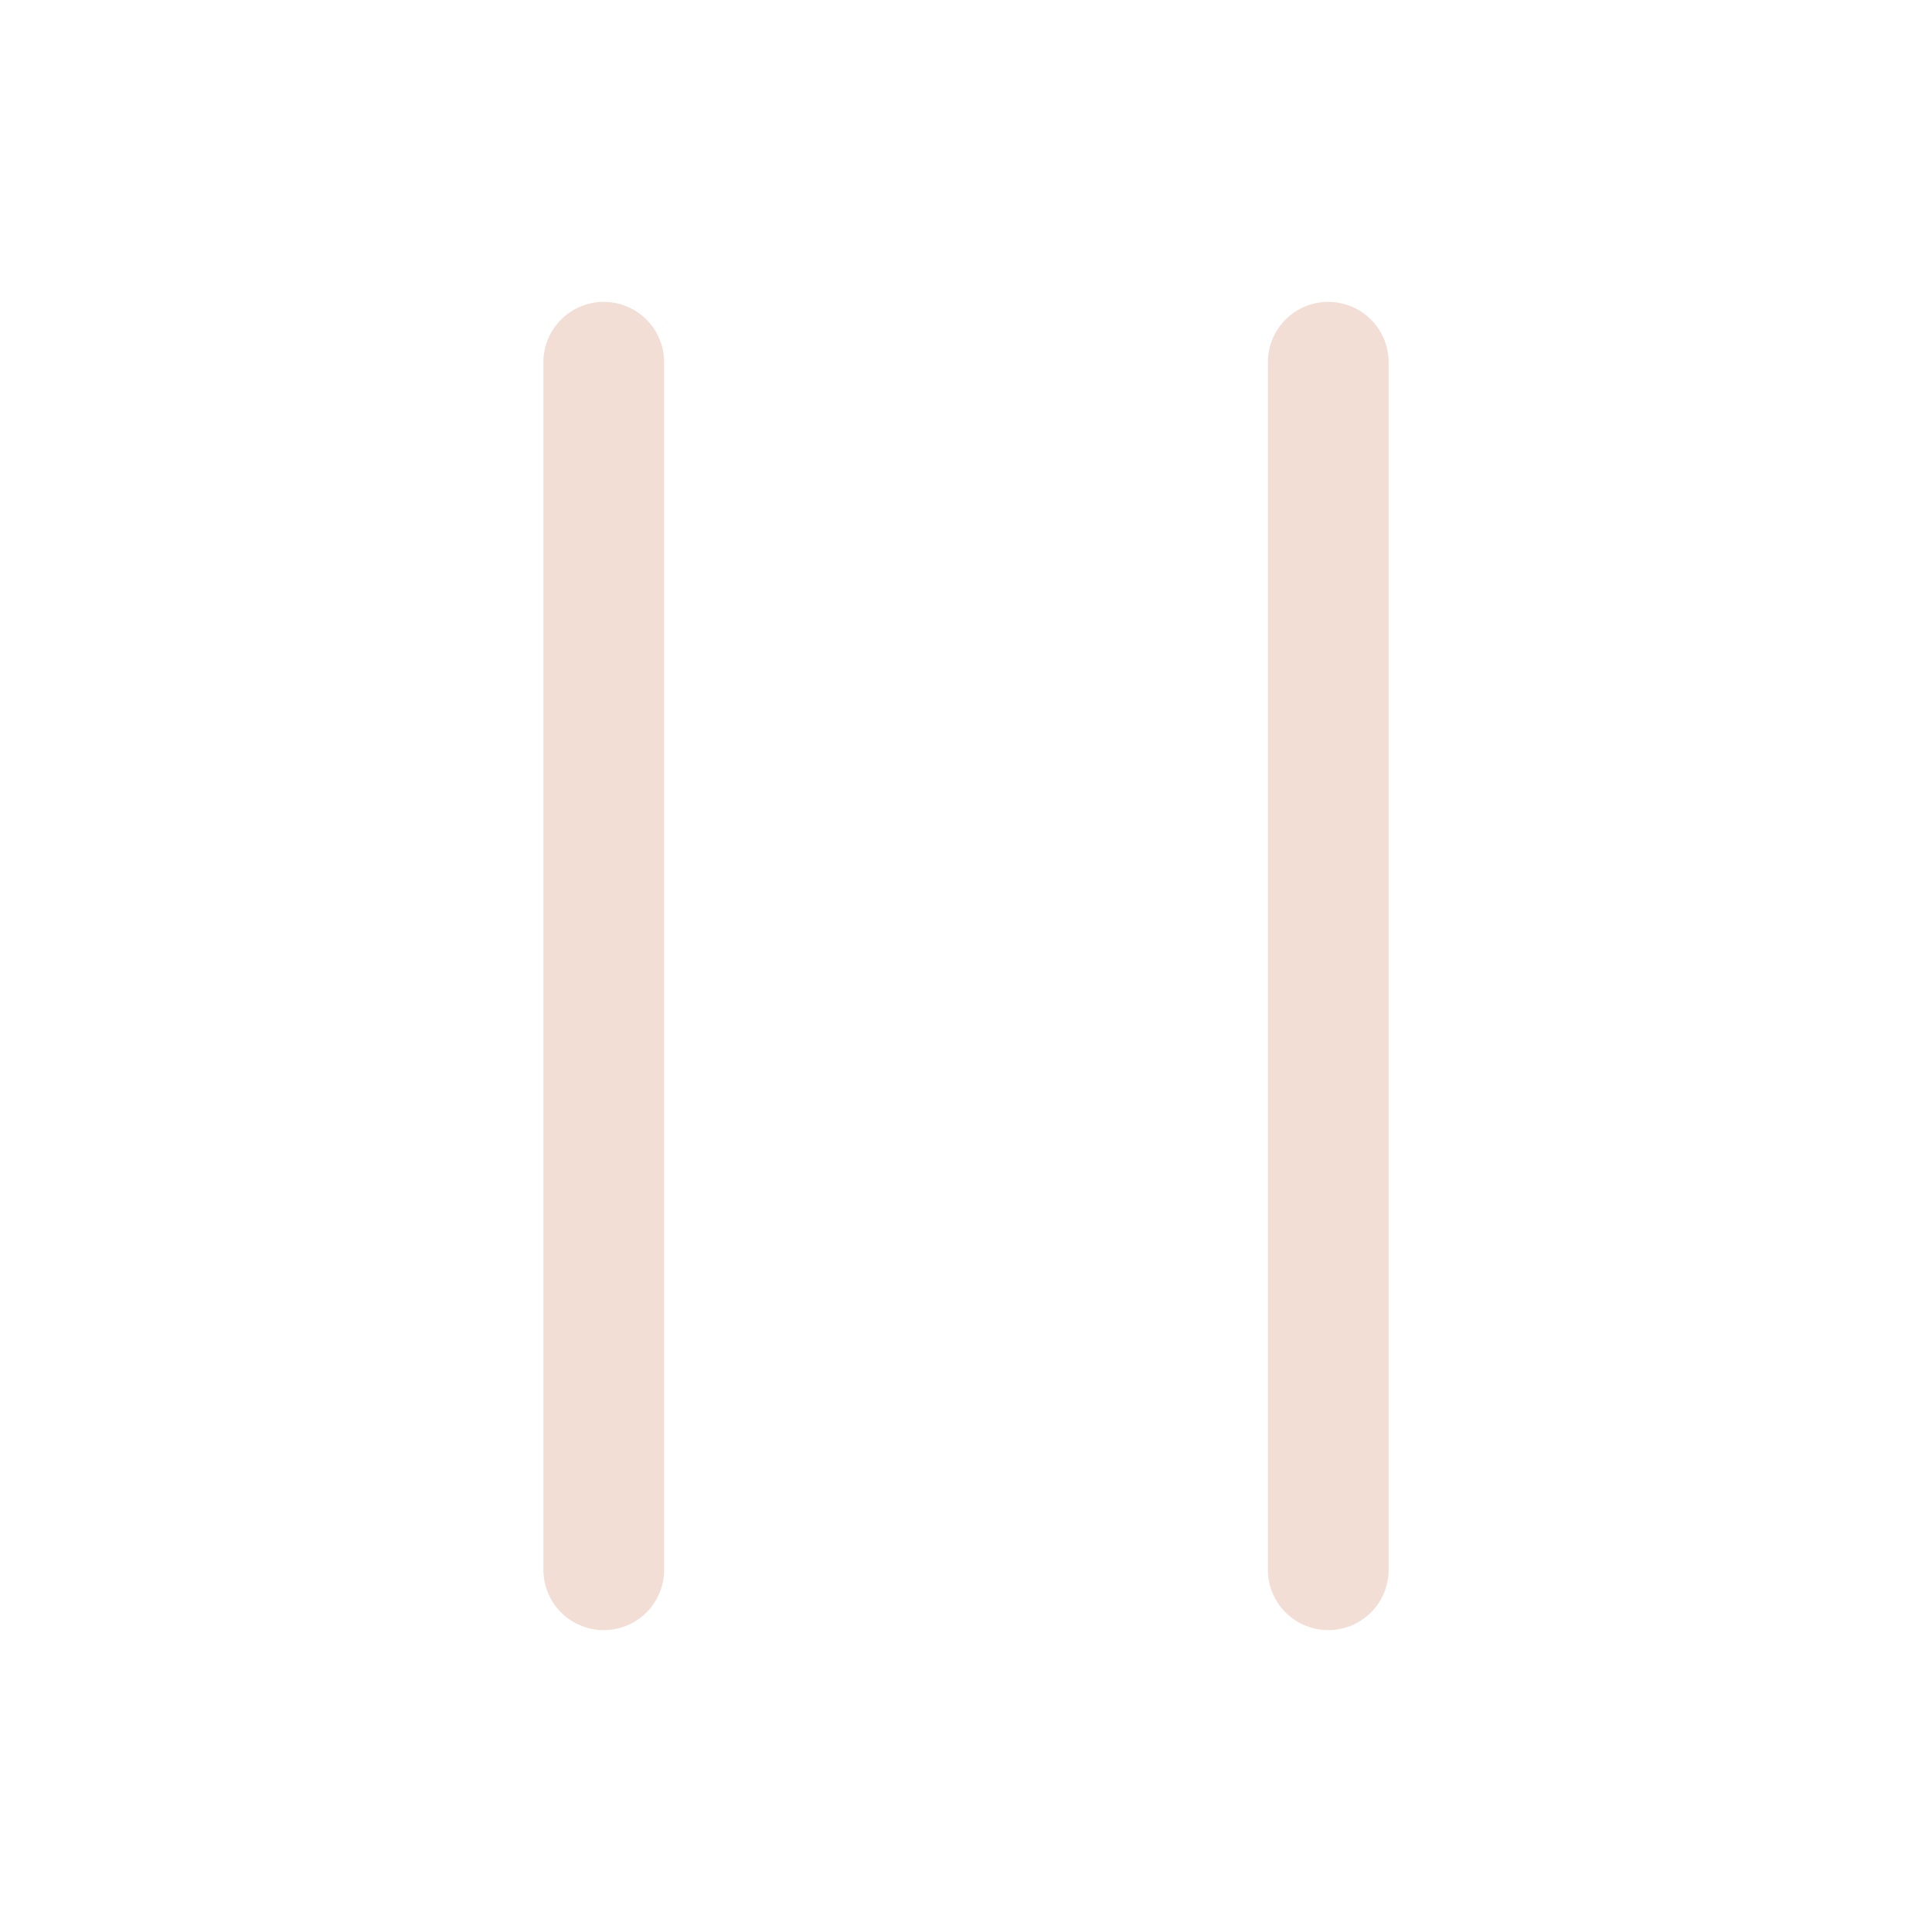
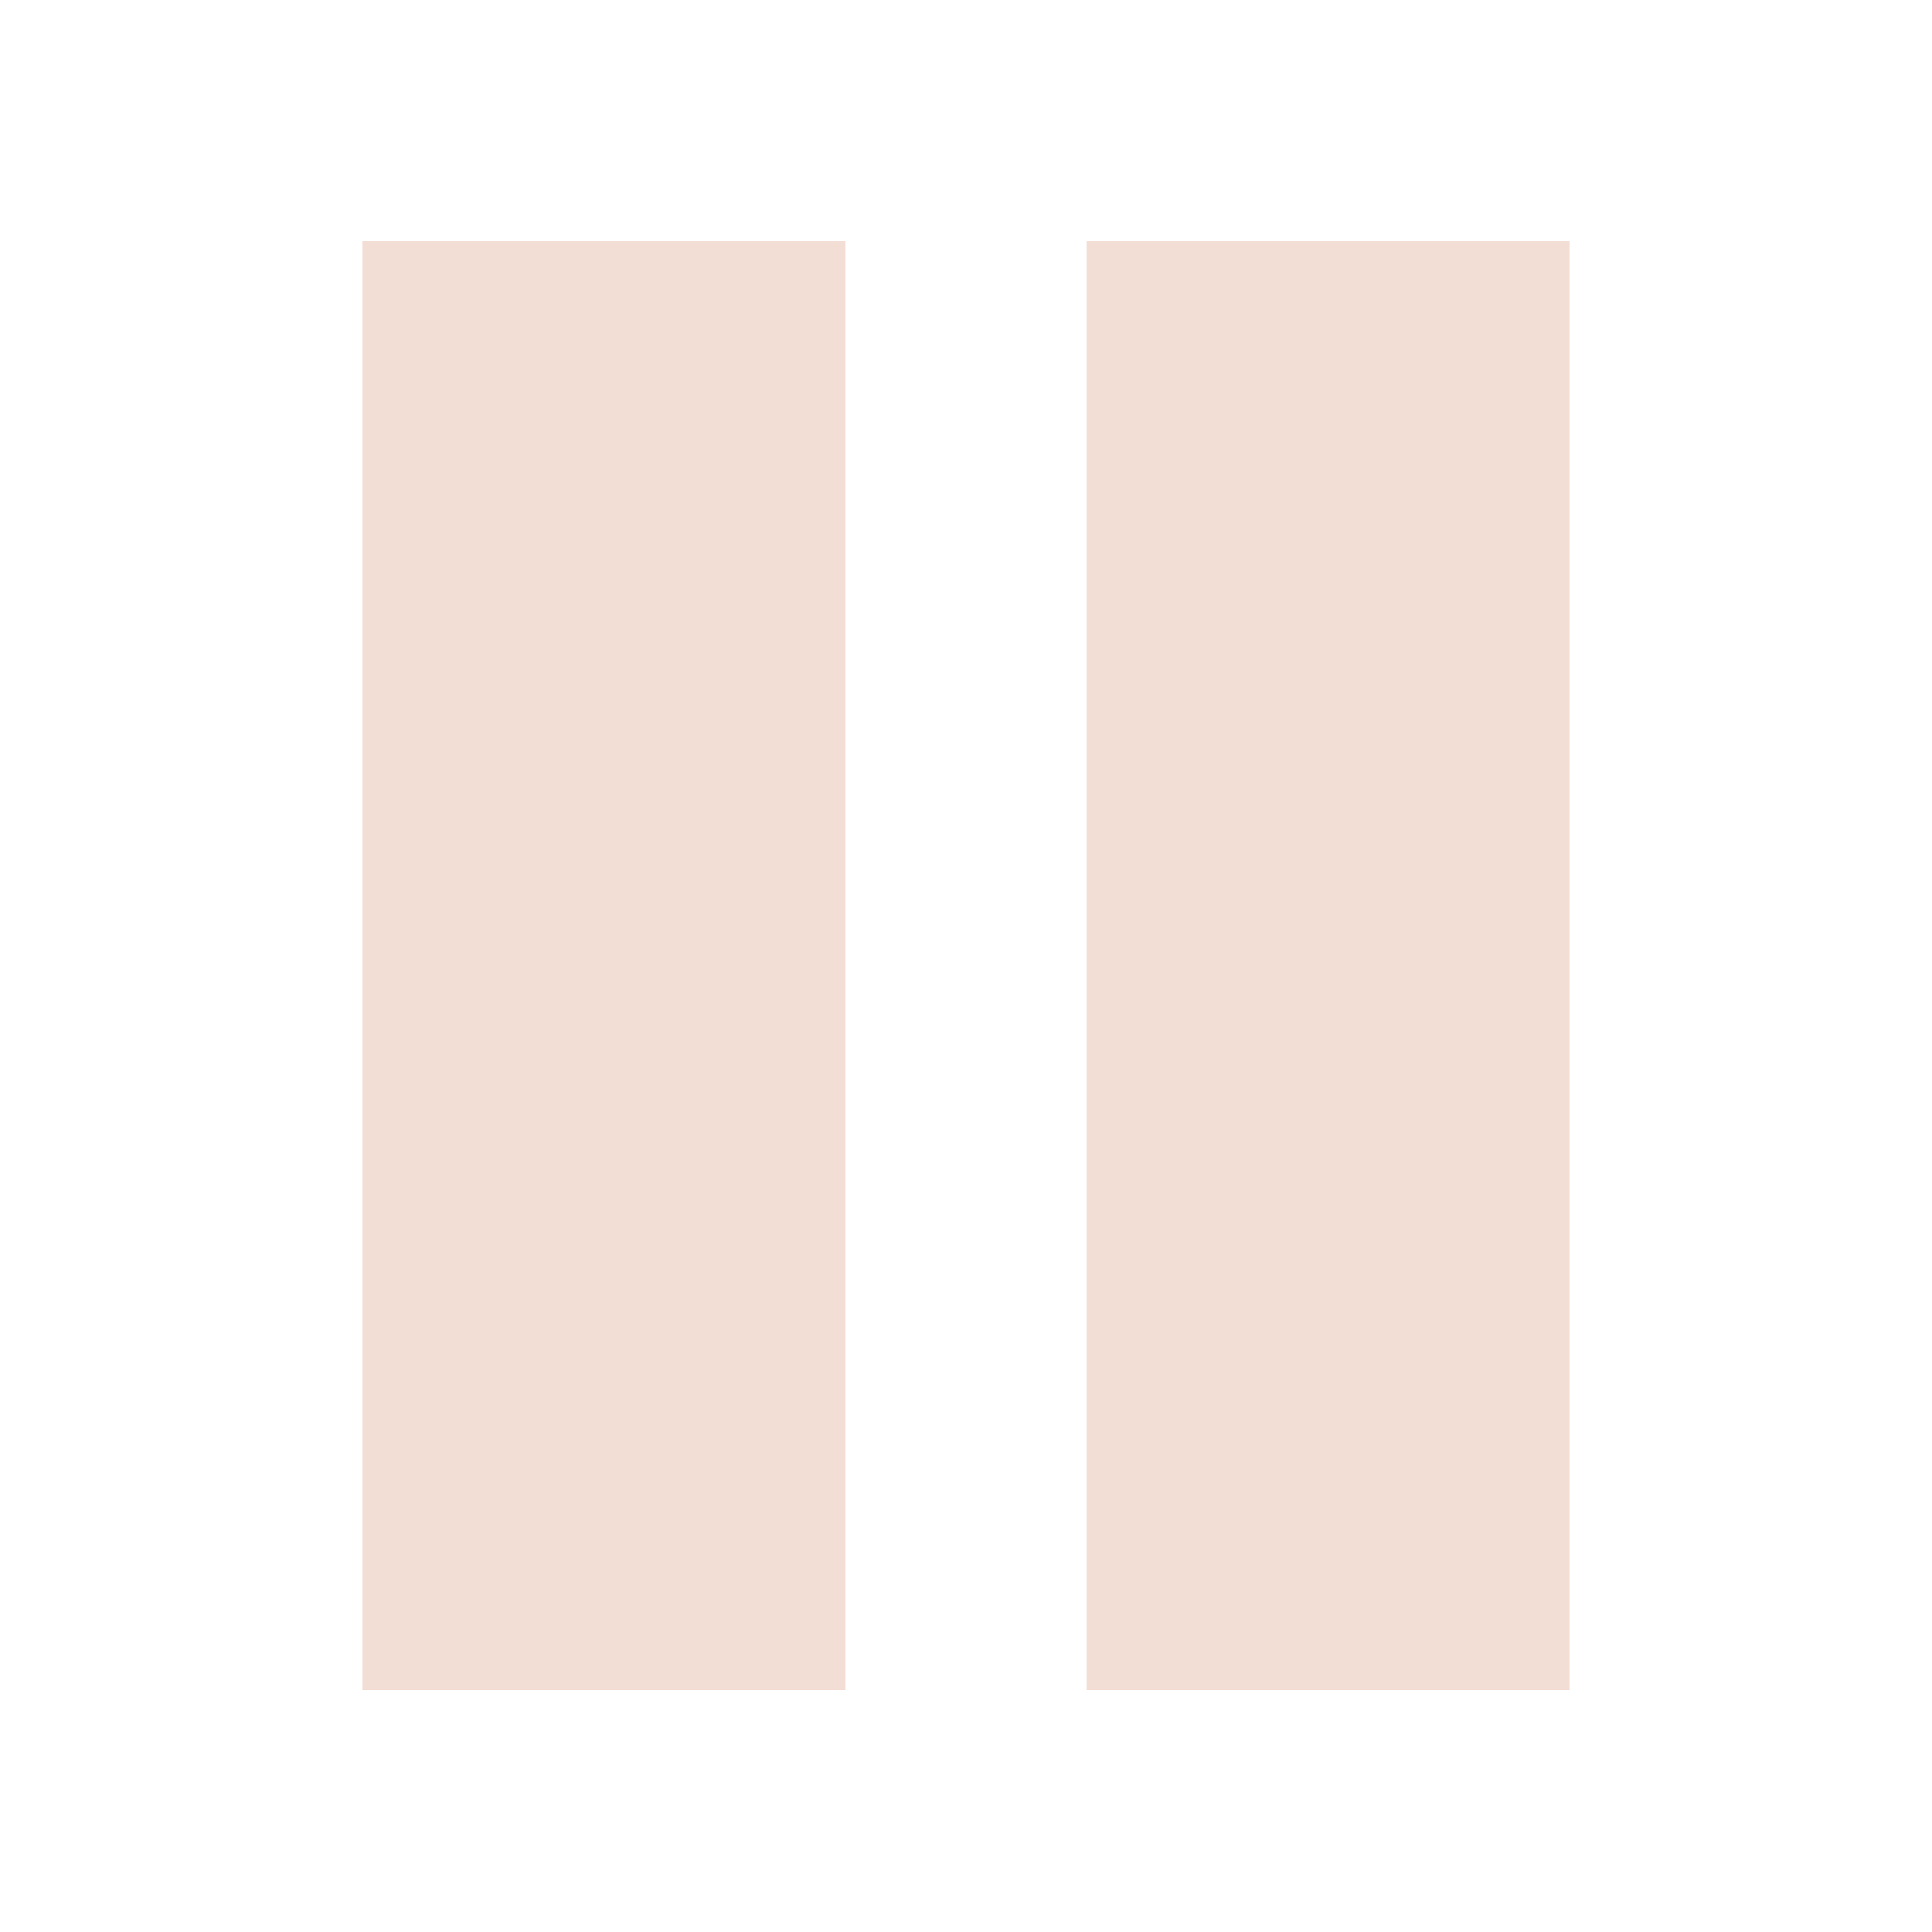
- <svg xmlns="http://www.w3.org/2000/svg" width="32" height="32" viewBox="0 0 32 32">
-   <g fill="none" stroke="#f3ded5" stroke-width="2" stroke-linecap="round" stroke-linejoin="round">
-     <path d="M10 6v20M22 6v20" />
-   </g>
+ <svg xmlns="http://www.w3.org/2000/svg" width="16" height="16" viewBox="0 0 16 16" shape-rendering="crispEdges">
+   <path fill="#f3ded5" d="M3 2h4v12H3zM9 2h4v12H9z" />
</svg>
